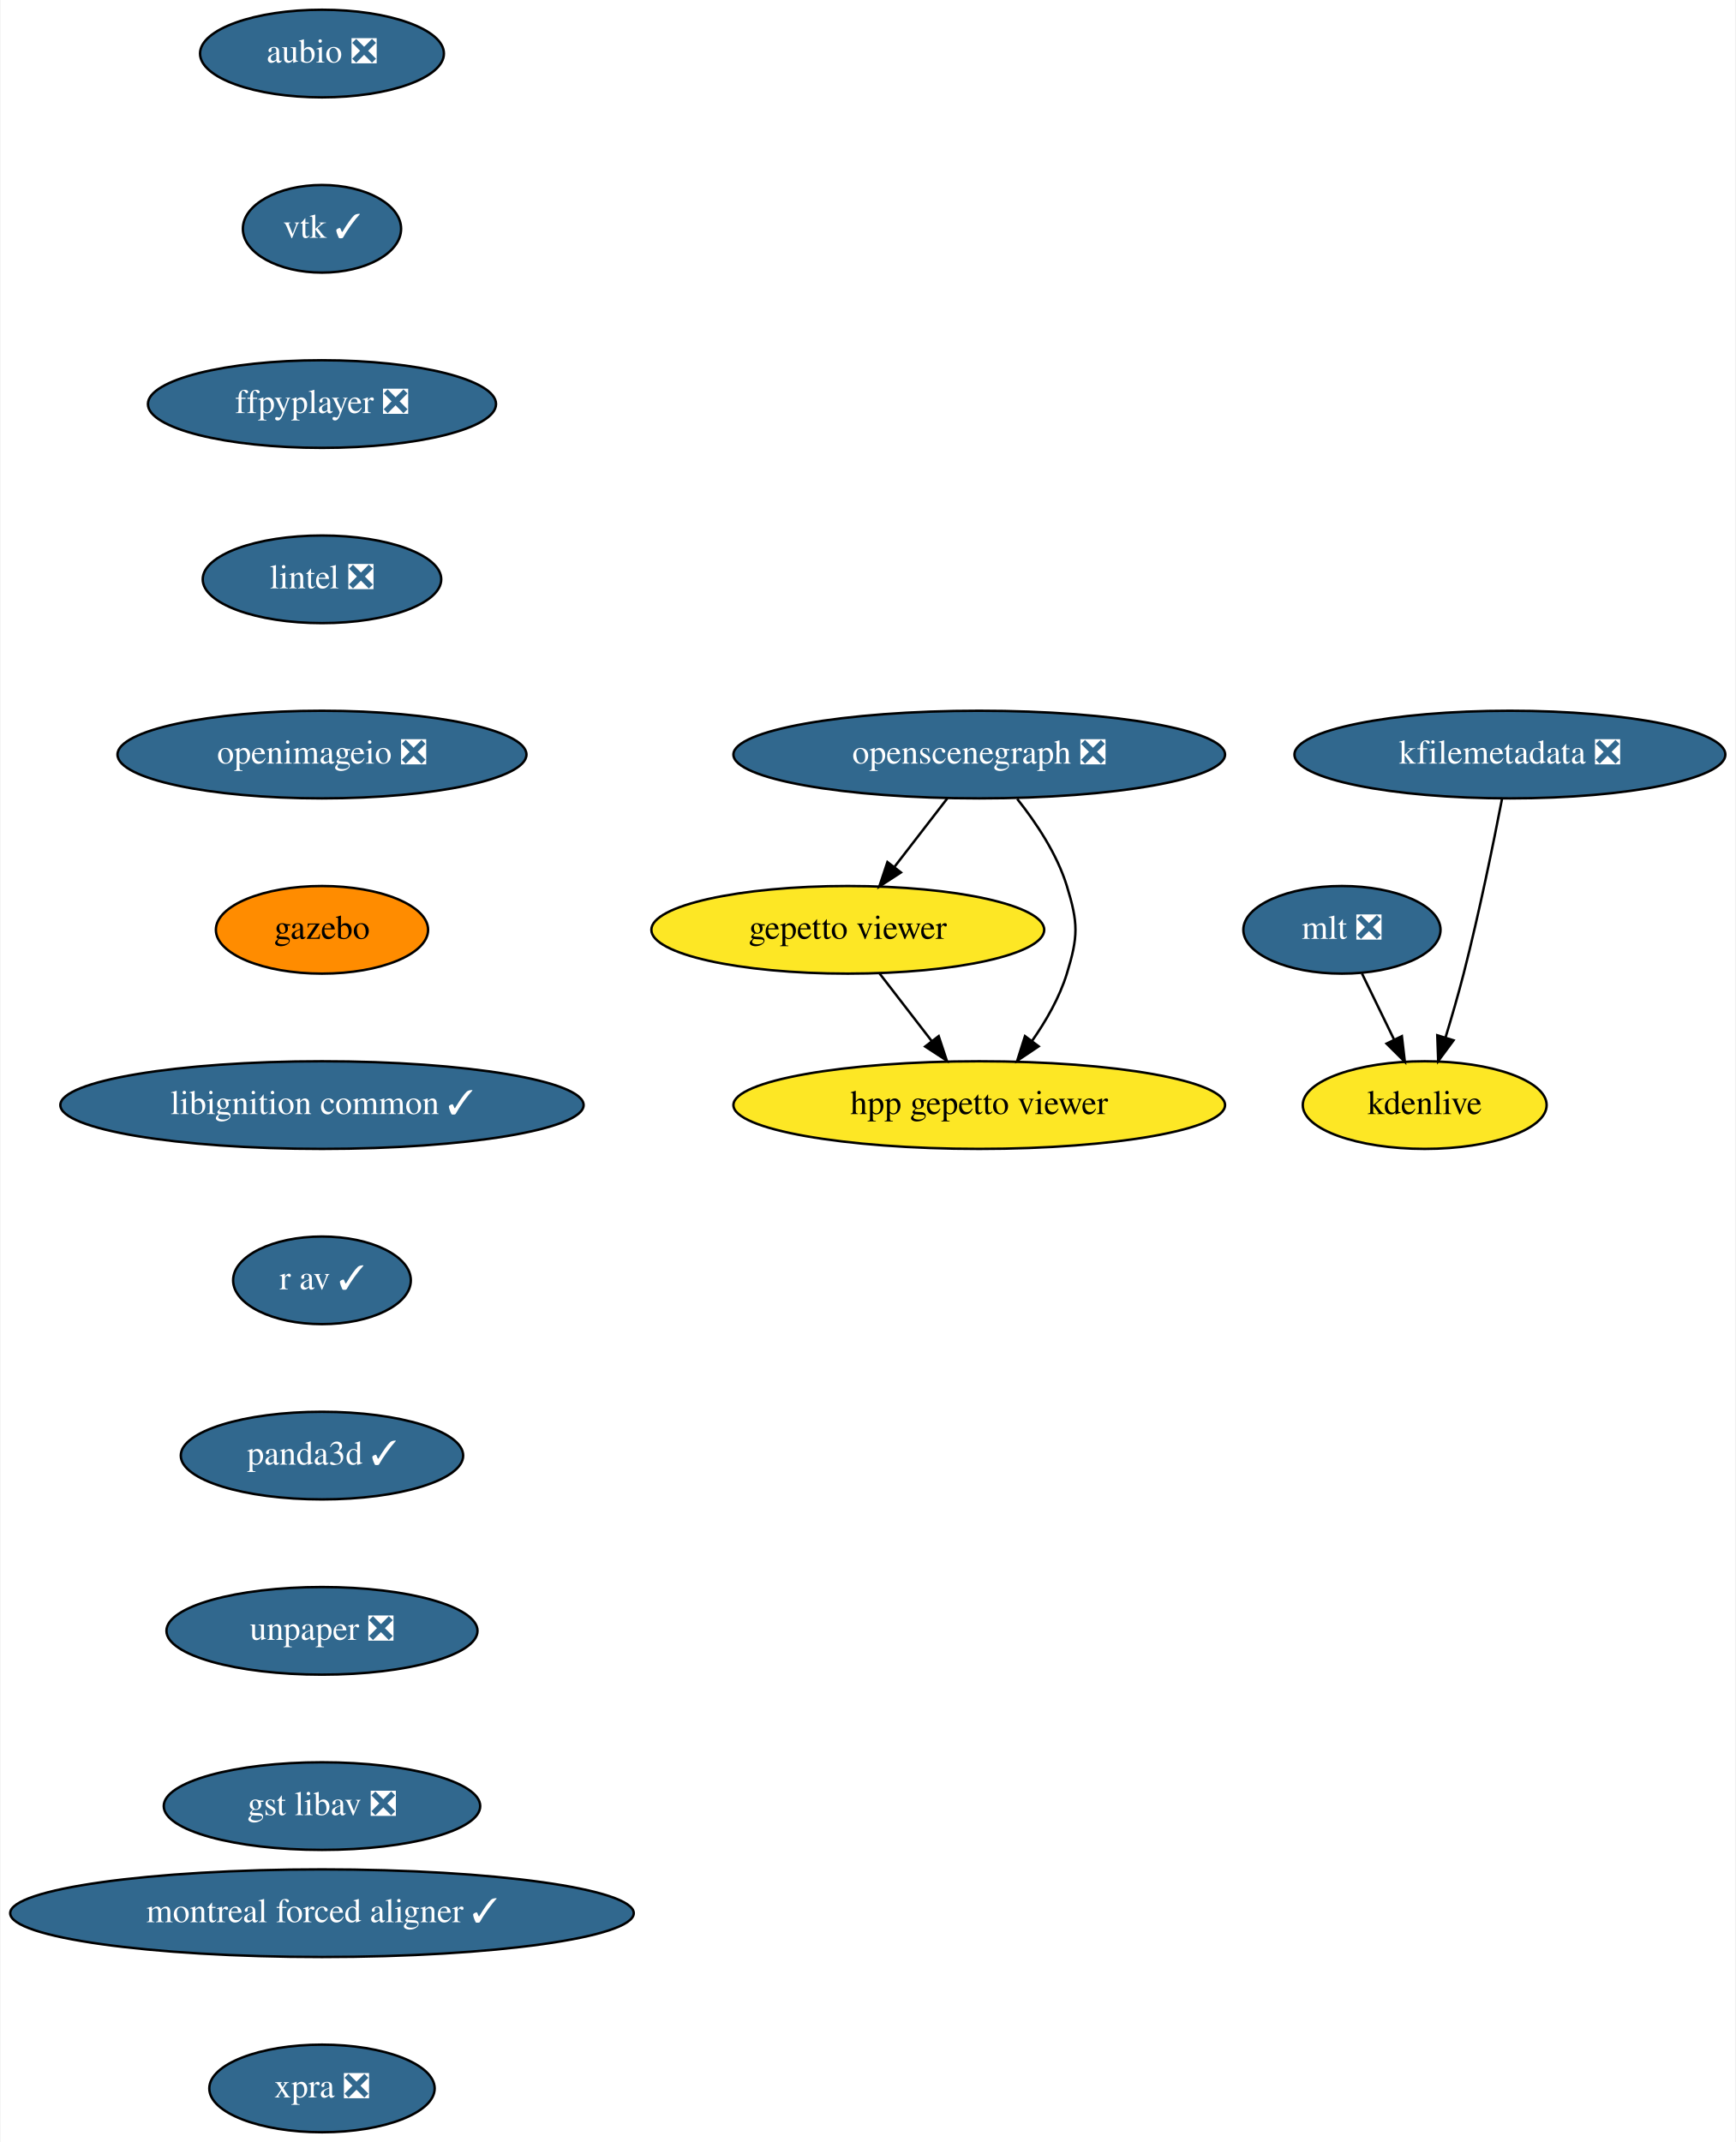
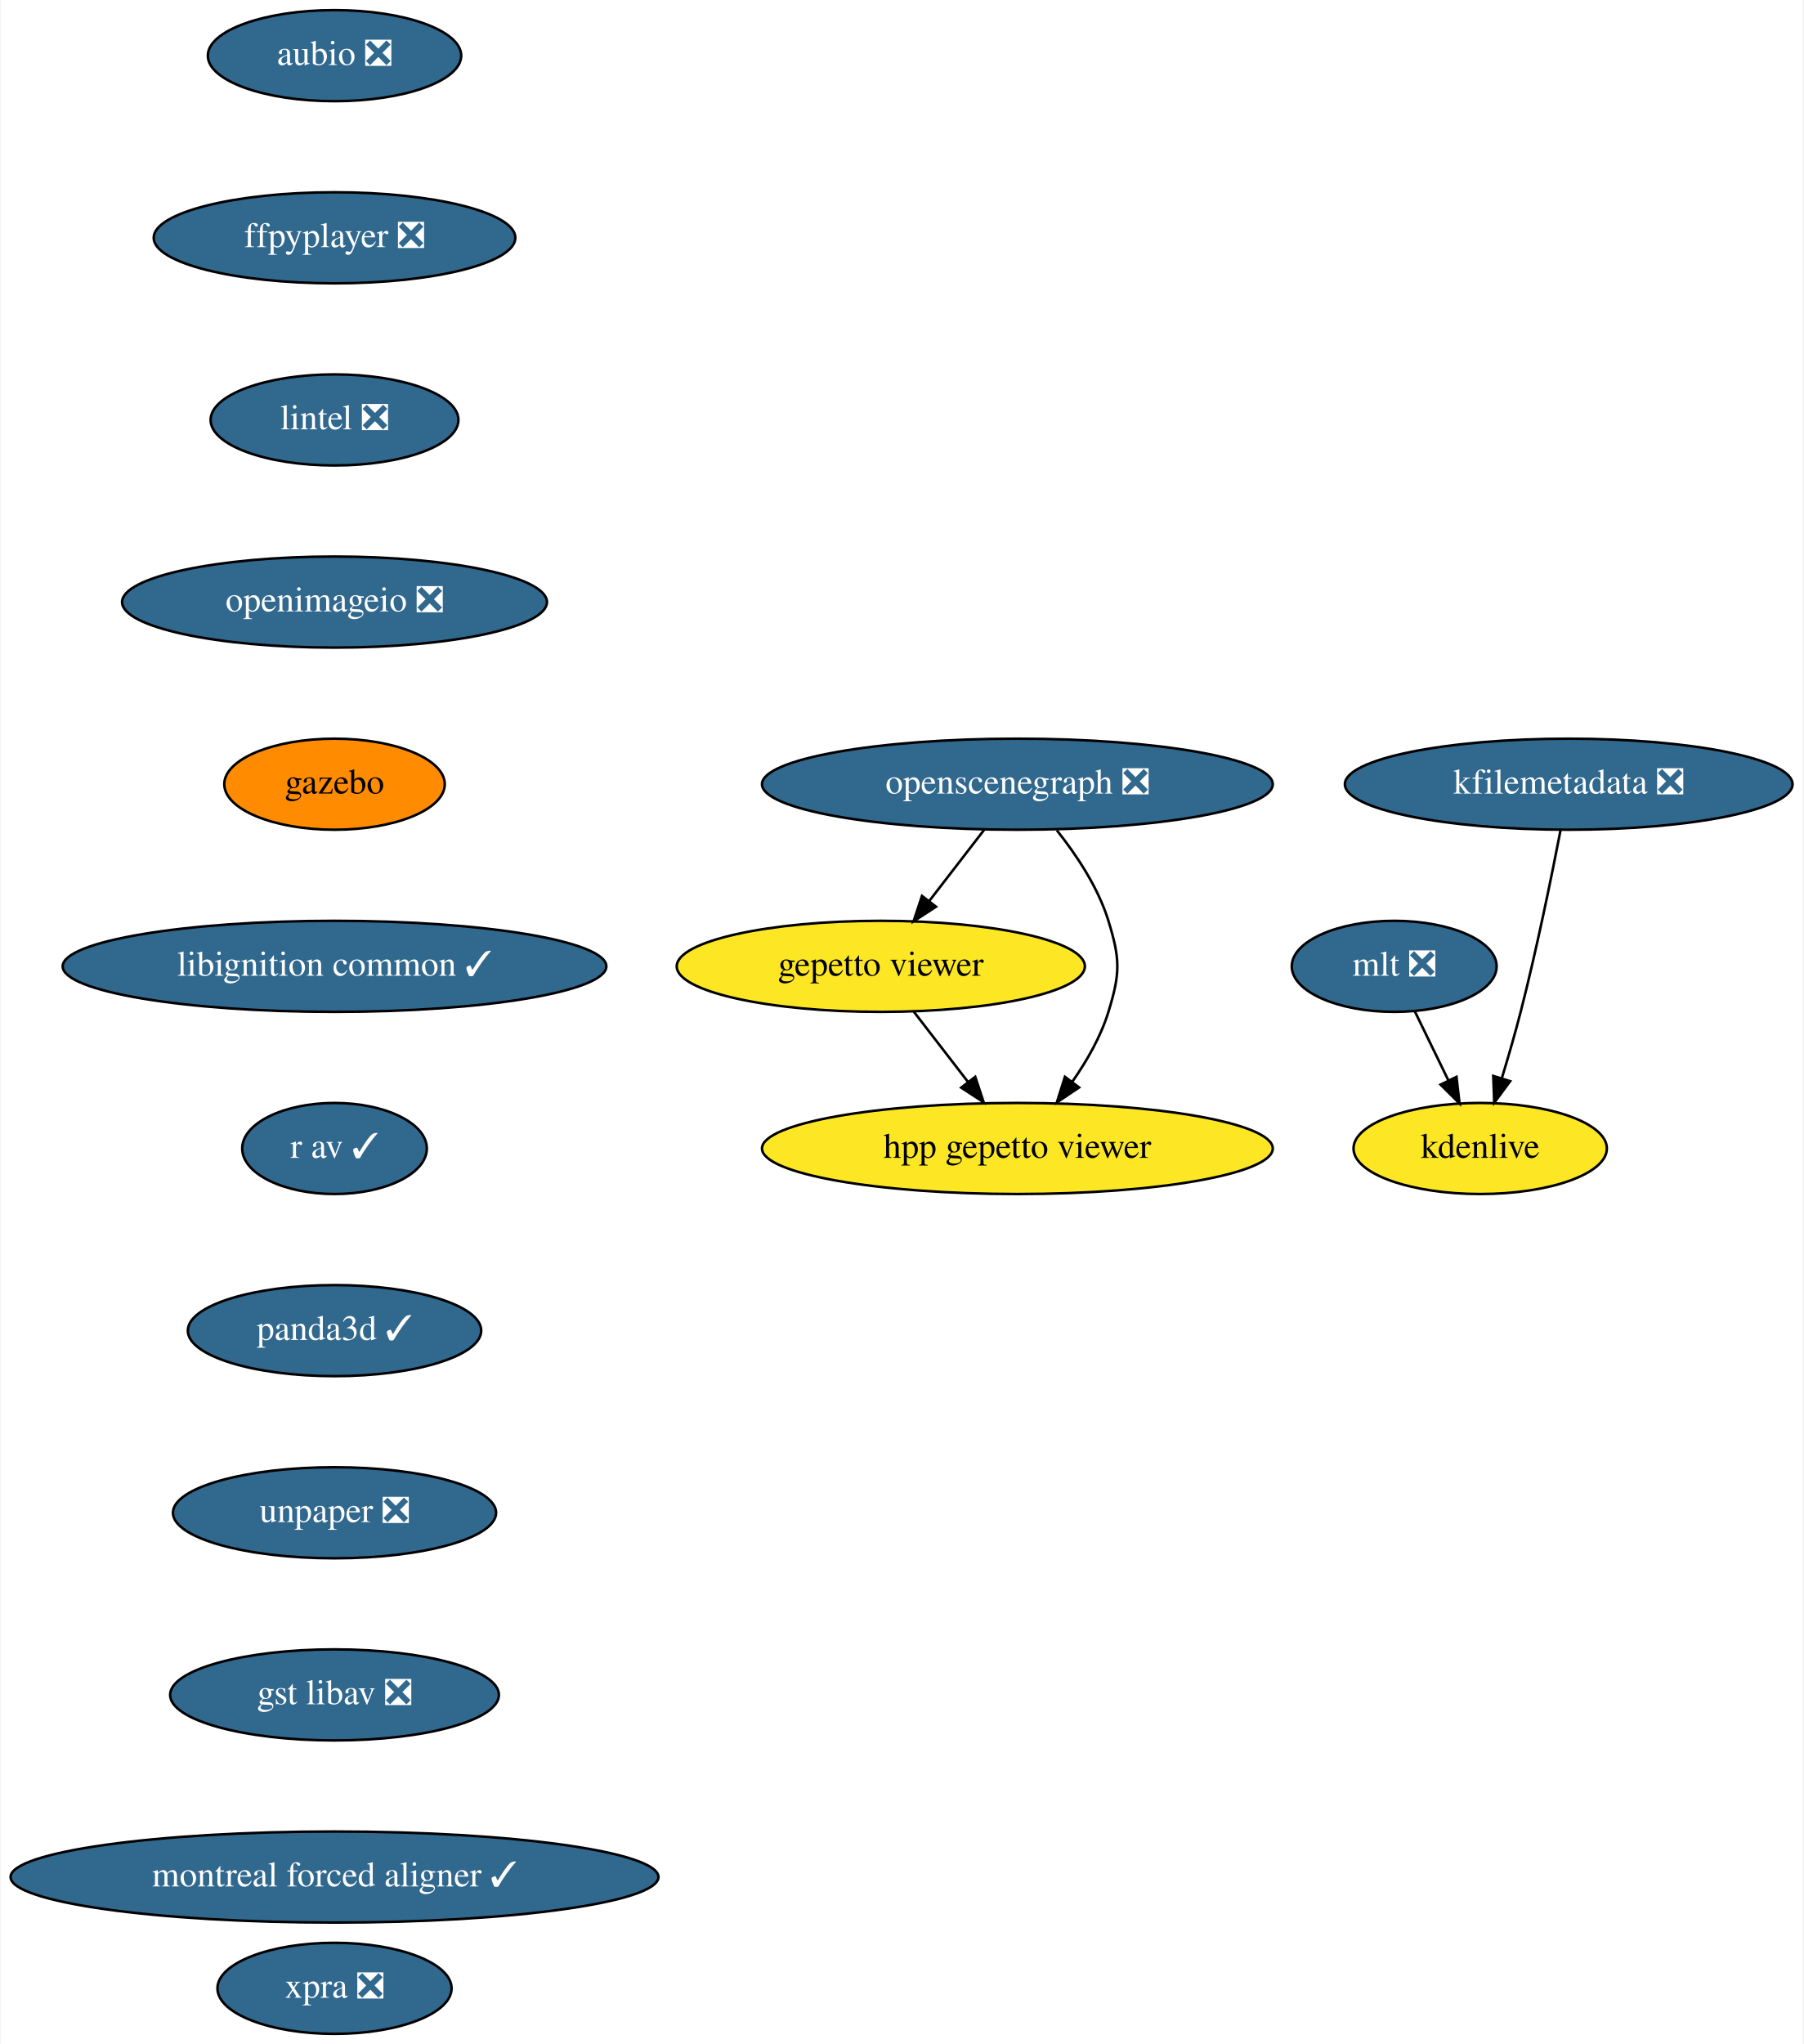
- <svg xmlns="http://www.w3.org/2000/svg" xmlns:xlink="http://www.w3.org/1999/xlink" width="713pt" height="880pt" viewBox="0.00 0.00 712.54 880.00">
-   <g id="graph0" class="graph" transform="scale(1 1) rotate(0) translate(4 876)">
-     <polygon fill="white" stroke="none" points="-4,4 -4,-876 708.54,-876 708.54,4 -4,4" />
+ <svg xmlns="http://www.w3.org/2000/svg" xmlns:xlink="http://www.w3.org/1999/xlink" width="713pt" height="808pt" viewBox="0.00 0.00 712.54 808.00">
+   <g id="graph0" class="graph" transform="scale(1 1) rotate(0) translate(4 804)">
+     <polygon fill="white" stroke="none" points="-4,4 -4,-804 708.54,-804 708.54,4 -4,4" />
    <g id="node1" class="node">
      <g id="a_node1">
        <a xlink:href="https://github.com/conda-forge/aubio-feedstock/pull/33" xlink:title="aubio ❎">
-           <ellipse fill="#31688e" stroke="black" cx="128.04" cy="-854" rx="50.09" ry="18" />
-           <text text-anchor="middle" x="128.04" y="-850.3" font-family="Times,serif" font-size="14.00" fill="white">aubio ❎</text>
+           <ellipse fill="#31688e" stroke="black" cx="128.04" cy="-782" rx="50.09" ry="18" />
+           <text text-anchor="middle" x="128.04" y="-778.3" font-family="Times,serif" font-size="14.00" fill="white">aubio ❎</text>
        </a>
      </g>
    </g>
    <g id="node2" class="node">
      <g id="a_node2">
-         <a xlink:href="https://github.com/conda-forge/vtk-feedstock/pull/264" xlink:title="vtk ✓">
-           <ellipse fill="#31688e" stroke="black" cx="128.04" cy="-782" rx="32.5" ry="18" />
-           <text text-anchor="middle" x="128.04" y="-778.3" font-family="Times,serif" font-size="14.00" fill="white">vtk ✓</text>
-         </a>
-       </g>
-     </g>
-     <g id="node3" class="node">
-       <g id="a_node3">
        <a xlink:href="https://github.com/conda-forge/ffpyplayer-feedstock/pull/26" xlink:title="ffpyplayer ❎">
          <ellipse fill="#31688e" stroke="black" cx="128.04" cy="-710" rx="71.5" ry="18" />
          <text text-anchor="middle" x="128.04" y="-706.3" font-family="Times,serif" font-size="14.00" fill="white">ffpyplayer ❎</text>
        </a>
      </g>
    </g>
-     <g id="node4" class="node">
-       <g id="a_node4">
+     <g id="node3" class="node">
+       <g id="a_node3">
        <a xlink:href="https://github.com/conda-forge/lintel-feedstock/pull/21" xlink:title="lintel ❎">
          <ellipse fill="#31688e" stroke="black" cx="128.04" cy="-638" rx="48.99" ry="18" />
          <text text-anchor="middle" x="128.04" y="-634.3" font-family="Times,serif" font-size="14.00" fill="white">lintel ❎</text>
        </a>
      </g>
    </g>
-     <g id="node5" class="node">
-       <g id="a_node5">
+     <g id="node4" class="node">
+       <g id="a_node4">
        <a xlink:href="https://github.com/conda-forge/openimageio-feedstock/pull/68" xlink:title="openimageio ❎">
          <ellipse fill="#31688e" stroke="black" cx="128.04" cy="-566" rx="84" ry="18" />
          <text text-anchor="middle" x="128.04" y="-562.3" font-family="Times,serif" font-size="14.00" fill="white">openimageio ❎</text>
        </a>
      </g>
    </g>
-     <g id="node6" class="node">
-       <g id="a_node6">
+     <g id="node5" class="node">
+       <g id="a_node5">
        <a xlink:href="https://github.com/conda-forge/gazebo-feedstock" xlink:title="gazebo">
          <ellipse fill="#ff8c00" stroke="black" cx="128.04" cy="-494" rx="43.59" ry="18" />
          <text text-anchor="middle" x="128.04" y="-490.3" font-family="Times,serif" font-size="14.00">gazebo</text>
        </a>
      </g>
    </g>
-     <g id="node7" class="node">
-       <g id="a_node7">
+     <g id="node6" class="node">
+       <g id="a_node6">
        <a xlink:href="https://github.com/conda-forge/libignition-common-feedstock/pull/55" xlink:title="libignition common ✓">
          <ellipse fill="#31688e" stroke="black" cx="128.04" cy="-422" rx="107.48" ry="18" />
          <text text-anchor="middle" x="128.04" y="-418.3" font-family="Times,serif" font-size="14.00" fill="white">libignition common ✓</text>
        </a>
      </g>
    </g>
-     <g id="node11" class="node">
-       <g id="a_node11">
+     <g id="node10" class="node">
+       <g id="a_node10">
        <a xlink:href="https://github.com/conda-forge/r-av-feedstock/pull/11" xlink:title="r av ✓">
          <ellipse fill="#31688e" stroke="black" cx="128.04" cy="-350" rx="36.5" ry="18" />
          <text text-anchor="middle" x="128.04" y="-346.3" font-family="Times,serif" font-size="14.00" fill="white">r av ✓</text>
        </a>
      </g>
    </g>
-     <g id="node8" class="node">
-       <g id="a_node8">
+     <g id="node7" class="node">
+       <g id="a_node7">
        <a xlink:href="https://github.com/conda-forge/mlt-feedstock/pull/17" xlink:title="mlt ❎">
-           <ellipse fill="#31688e" stroke="black" cx="547.04" cy="-494" rx="40.5" ry="18" />
-           <text text-anchor="middle" x="547.04" y="-490.3" font-family="Times,serif" font-size="14.00" fill="white">mlt ❎</text>
+           <ellipse fill="#31688e" stroke="black" cx="547.04" cy="-422" rx="40.5" ry="18" />
+           <text text-anchor="middle" x="547.04" y="-418.3" font-family="Times,serif" font-size="14.00" fill="white">mlt ❎</text>
        </a>
      </g>
    </g>
+     <g id="node8" class="node">
+       <g id="a_node8">
+         <a xlink:href="https://github.com/conda-forge/kdenlive-feedstock" xlink:title="kdenlive">
+           <ellipse fill="#fde725" stroke="black" cx="581.04" cy="-350" rx="50.09" ry="18" />
+           <text text-anchor="middle" x="581.04" y="-346.3" font-family="Times,serif" font-size="14.00">kdenlive</text>
+         </a>
+       </g>
+     </g>
+     <g id="edge6" class="edge">
+       <path fill="none" stroke="black" d="M555.27,-404.05C559.24,-395.89 564.08,-385.91 568.5,-376.82" />
+       <polygon fill="black" stroke="black" points="571.66,-378.31 572.88,-367.79 565.37,-375.25 571.66,-378.31" />
+     </g>
    <g id="node9" class="node">
      <g id="a_node9">
-         <a xlink:href="https://github.com/conda-forge/kdenlive-feedstock" xlink:title="kdenlive">
-           <ellipse fill="#fde725" stroke="black" cx="581.04" cy="-422" rx="50.09" ry="18" />
-           <text text-anchor="middle" x="581.04" y="-418.3" font-family="Times,serif" font-size="14.00">kdenlive</text>
+         <a xlink:href="https://github.com/conda-forge/kfilemetadata-feedstock/pull/30" xlink:title="kfilemetadata ❎">
+           <ellipse fill="#31688e" stroke="black" cx="616.04" cy="-494" rx="88.5" ry="18" />
+           <text text-anchor="middle" x="616.04" y="-490.3" font-family="Times,serif" font-size="14.00" fill="white">kfilemetadata ❎</text>
        </a>
      </g>
    </g>
    <g id="edge7" class="edge">
-       <path fill="none" stroke="black" d="M555.27,-476.05C559.24,-467.89 564.08,-457.91 568.5,-448.82" />
-       <polygon fill="black" stroke="black" points="571.66,-450.31 572.88,-439.79 565.37,-447.25 571.66,-450.31" />
+       <path fill="none" stroke="black" d="M612.81,-475.84C609.33,-457.84 603.41,-428.79 597.04,-404 594.83,-395.4 592.13,-386.1 589.58,-377.73" />
+       <polygon fill="black" stroke="black" points="592.89,-376.6 586.59,-368.08 586.21,-378.67 592.89,-376.6" />
    </g>
-     <g id="node10" class="node">
-       <g id="a_node10">
-         <a xlink:href="https://github.com/conda-forge/kfilemetadata-feedstock/pull/30" xlink:title="kfilemetadata ❎">
-           <ellipse fill="#31688e" stroke="black" cx="616.04" cy="-566" rx="88.5" ry="18" />
-           <text text-anchor="middle" x="616.04" y="-562.3" font-family="Times,serif" font-size="14.00" fill="white">kfilemetadata ❎</text>
-         </a>
-       </g>
-     </g>
-     <g id="edge8" class="edge">
-       <path fill="none" stroke="black" d="M612.81,-547.84C609.33,-529.84 603.41,-500.79 597.04,-476 594.83,-467.4 592.13,-458.1 589.58,-449.73" />
-       <polygon fill="black" stroke="black" points="592.89,-448.6 586.59,-440.08 586.21,-450.67 592.89,-448.6" />
-     </g>
-     <g id="node15" class="node">
-       <g id="a_node15">
+     <g id="node14" class="node">
+       <g id="a_node14">
        <a xlink:href="https://github.com/conda-forge/panda3d-feedstock/pull/25" xlink:title="panda3d ✓">
          <ellipse fill="#31688e" stroke="black" cx="128.04" cy="-278" rx="58" ry="18" />
          <text text-anchor="middle" x="128.04" y="-274.3" font-family="Times,serif" font-size="14.00" fill="white">panda3d ✓</text>
        </a>
      </g>
    </g>
-     <g id="node12" class="node">
-       <g id="a_node12">
+     <g id="node11" class="node">
+       <g id="a_node11">
        <a xlink:href="https://github.com/conda-forge/openscenegraph-feedstock/pull/21" xlink:title="openscenegraph ❎">
-           <ellipse fill="#31688e" stroke="black" cx="398.04" cy="-566" rx="100.98" ry="18" />
-           <text text-anchor="middle" x="398.04" y="-562.3" font-family="Times,serif" font-size="14.00" fill="white">openscenegraph ❎</text>
+           <ellipse fill="#31688e" stroke="black" cx="398.04" cy="-494" rx="100.98" ry="18" />
+           <text text-anchor="middle" x="398.04" y="-490.3" font-family="Times,serif" font-size="14.00" fill="white">openscenegraph ❎</text>
        </a>
      </g>
    </g>
+     <g id="node12" class="node">
+       <g id="a_node12">
+         <a xlink:href="https://github.com/conda-forge/gepetto-viewer-feedstock" xlink:title="gepetto viewer">
+           <ellipse fill="#fde725" stroke="black" cx="344.04" cy="-422" rx="80.69" ry="18" />
+           <text text-anchor="middle" x="344.04" y="-418.3" font-family="Times,serif" font-size="14.00">gepetto viewer</text>
+         </a>
+       </g>
+     </g>
+     <g id="edge9" class="edge">
+       <path fill="none" stroke="black" d="M384.97,-476.05C378.47,-467.63 370.48,-457.28 363.3,-447.97" />
+       <polygon fill="black" stroke="black" points="365.87,-445.57 356.99,-439.79 360.33,-449.84 365.87,-445.57" />
+     </g>
    <g id="node13" class="node">
      <g id="a_node13">
-         <a xlink:href="https://github.com/conda-forge/gepetto-viewer-feedstock" xlink:title="gepetto viewer">
-           <ellipse fill="#fde725" stroke="black" cx="344.04" cy="-494" rx="80.69" ry="18" />
-           <text text-anchor="middle" x="344.04" y="-490.3" font-family="Times,serif" font-size="14.00">gepetto viewer</text>
+         <a xlink:href="https://github.com/conda-forge/hpp-gepetto-viewer-feedstock" xlink:title="hpp gepetto viewer">
+           <ellipse fill="#fde725" stroke="black" cx="398.04" cy="-350" rx="100.98" ry="18" />
+           <text text-anchor="middle" x="398.04" y="-346.3" font-family="Times,serif" font-size="14.00">hpp gepetto viewer</text>
        </a>
      </g>
    </g>
    <g id="edge10" class="edge">
-       <path fill="none" stroke="black" d="M384.97,-548.05C378.47,-539.63 370.48,-529.28 363.3,-519.97" />
-       <polygon fill="black" stroke="black" points="365.87,-517.57 356.99,-511.79 360.33,-521.84 365.87,-517.57" />
-     </g>
-     <g id="node14" class="node">
-       <g id="a_node14">
-         <a xlink:href="https://github.com/conda-forge/hpp-gepetto-viewer-feedstock" xlink:title="hpp gepetto viewer">
-           <ellipse fill="#fde725" stroke="black" cx="398.04" cy="-422" rx="100.98" ry="18" />
-           <text text-anchor="middle" x="398.04" y="-418.3" font-family="Times,serif" font-size="14.00">hpp gepetto viewer</text>
-         </a>
-       </g>
+       <path fill="none" stroke="black" d="M413.65,-475.77C421.41,-466.03 429.98,-453.18 434.04,-440 438.74,-424.71 438.74,-419.29 434.04,-404 431.03,-394.22 425.53,-384.62 419.72,-376.33" />
+       <polygon fill="black" stroke="black" points="422.45,-374.13 413.65,-368.23 416.84,-378.33 422.45,-374.13" />
    </g>
    <g id="edge11" class="edge">
-       <path fill="none" stroke="black" d="M413.65,-547.77C421.41,-538.03 429.98,-525.18 434.04,-512 438.74,-496.71 438.74,-491.29 434.04,-476 431.03,-466.22 425.53,-456.62 419.72,-448.33" />
-       <polygon fill="black" stroke="black" points="422.45,-446.13 413.65,-440.23 416.84,-450.33 422.45,-446.13" />
+       <path fill="none" stroke="black" d="M357.11,-404.05C363.52,-395.75 371.36,-385.58 378.46,-376.38" />
+       <polygon fill="black" stroke="black" points="381.38,-378.33 384.71,-368.28 375.83,-374.06 381.38,-378.33" />
    </g>
-     <g id="edge12" class="edge">
-       <path fill="none" stroke="black" d="M357.11,-476.05C363.52,-467.75 371.36,-457.58 378.46,-448.38" />
-       <polygon fill="black" stroke="black" points="381.38,-450.33 384.71,-440.28 375.83,-446.06 381.38,-450.33" />
-     </g>
-     <g id="node16" class="node">
-       <g id="a_node16">
+     <g id="node15" class="node">
+       <g id="a_node15">
        <a xlink:href="https://github.com/conda-forge/unpaper-feedstock/pull/4" xlink:title="unpaper ❎">
          <ellipse fill="#31688e" stroke="black" cx="128.04" cy="-206" rx="63.89" ry="18" />
          <text text-anchor="middle" x="128.04" y="-202.3" font-family="Times,serif" font-size="14.00" fill="white">unpaper ❎</text>
        </a>
      </g>
    </g>
-     <g id="node17" class="node">
-       <g id="a_node17">
+     <g id="node16" class="node">
+       <g id="a_node16">
        <a xlink:href="https://github.com/conda-forge/gst-libav-feedstock/pull/20" xlink:title="gst libav ❎">
          <ellipse fill="#31688e" stroke="black" cx="128.04" cy="-134" rx="65" ry="18" />
          <text text-anchor="middle" x="128.04" y="-130.3" font-family="Times,serif" font-size="14.00" fill="white">gst libav ❎</text>
        </a>
      </g>
    </g>
-     <g id="node18" class="node">
-       <g id="a_node18">
+     <g id="node17" class="node">
+       <g id="a_node17">
        <a xlink:href="https://github.com/conda-forge/montreal-forced-aligner-feedstock/pull/29" xlink:title="montreal forced aligner ✓">
-           <ellipse fill="#31688e" stroke="black" cx="128.04" cy="-90" rx="128.08" ry="18" />
-           <text text-anchor="middle" x="128.04" y="-86.3" font-family="Times,serif" font-size="14.00" fill="white">montreal forced aligner ✓</text>
+           <ellipse fill="#31688e" stroke="black" cx="128.04" cy="-62" rx="128.08" ry="18" />
+           <text text-anchor="middle" x="128.04" y="-58.3" font-family="Times,serif" font-size="14.00" fill="white">montreal forced aligner ✓</text>
        </a>
      </g>
    </g>
-     <g id="node19" class="node">
-       <g id="a_node19">
+     <g id="node18" class="node">
+       <g id="a_node18">
        <a xlink:href="https://github.com/conda-forge/xpra-feedstock/pull/4" xlink:title="xpra ❎">
          <ellipse fill="#31688e" stroke="black" cx="128.04" cy="-18" rx="46.29" ry="18" />
          <text text-anchor="middle" x="128.04" y="-14.3" font-family="Times,serif" font-size="14.00" fill="white">xpra ❎</text>
        </a>
      </g>
    </g>
  </g>
</svg>
